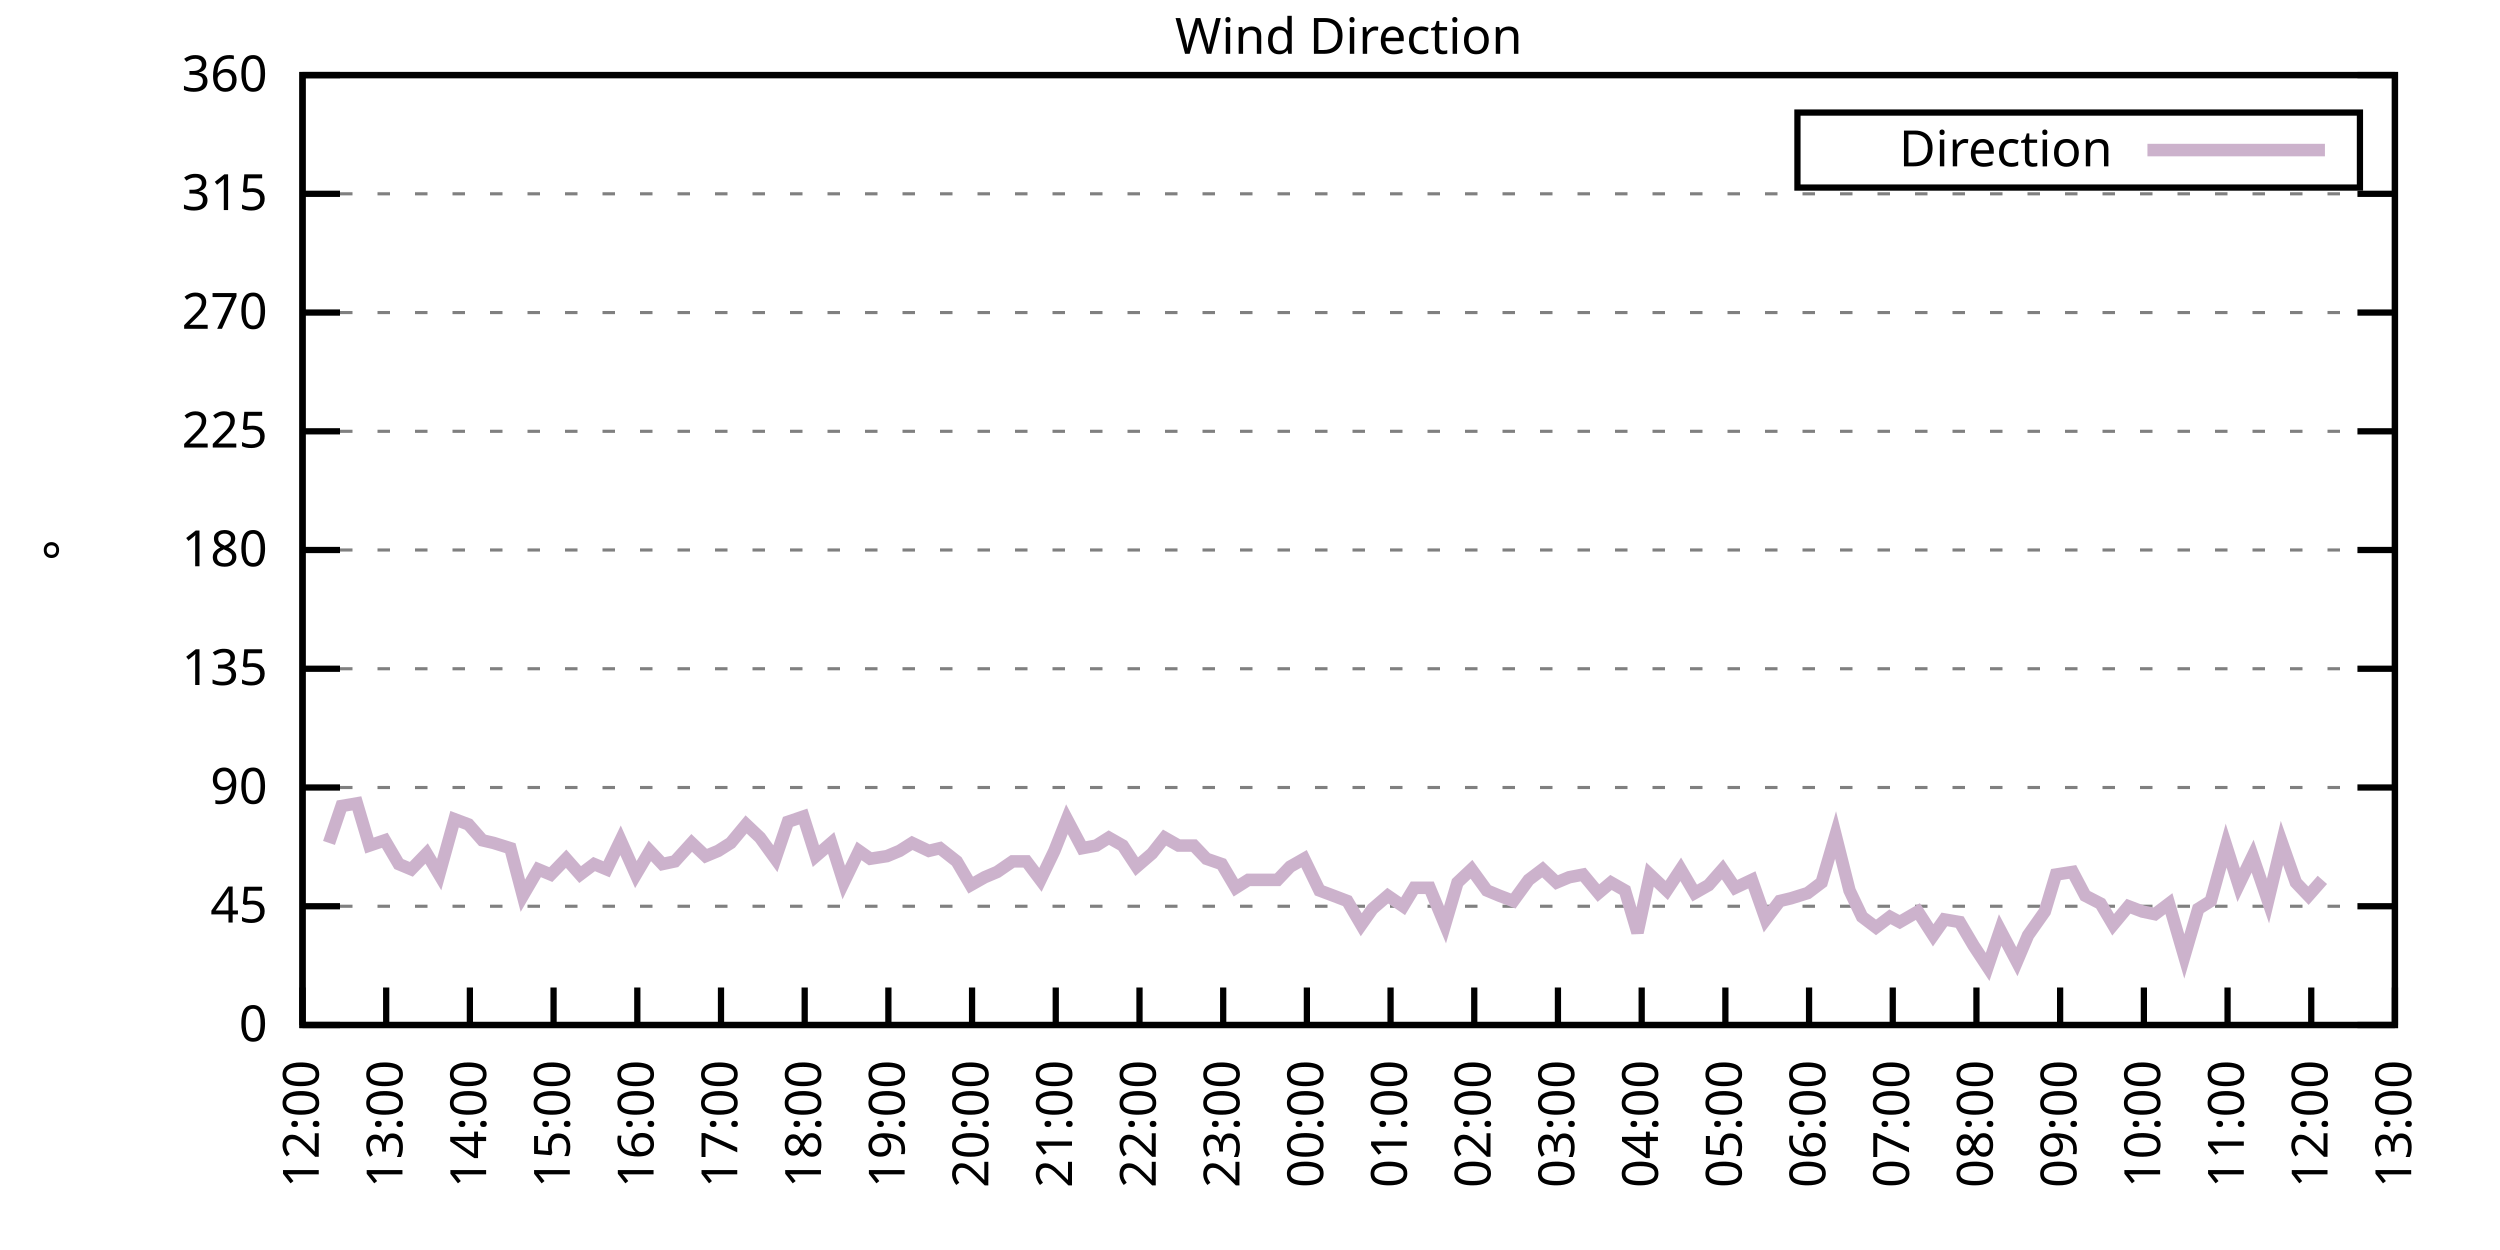
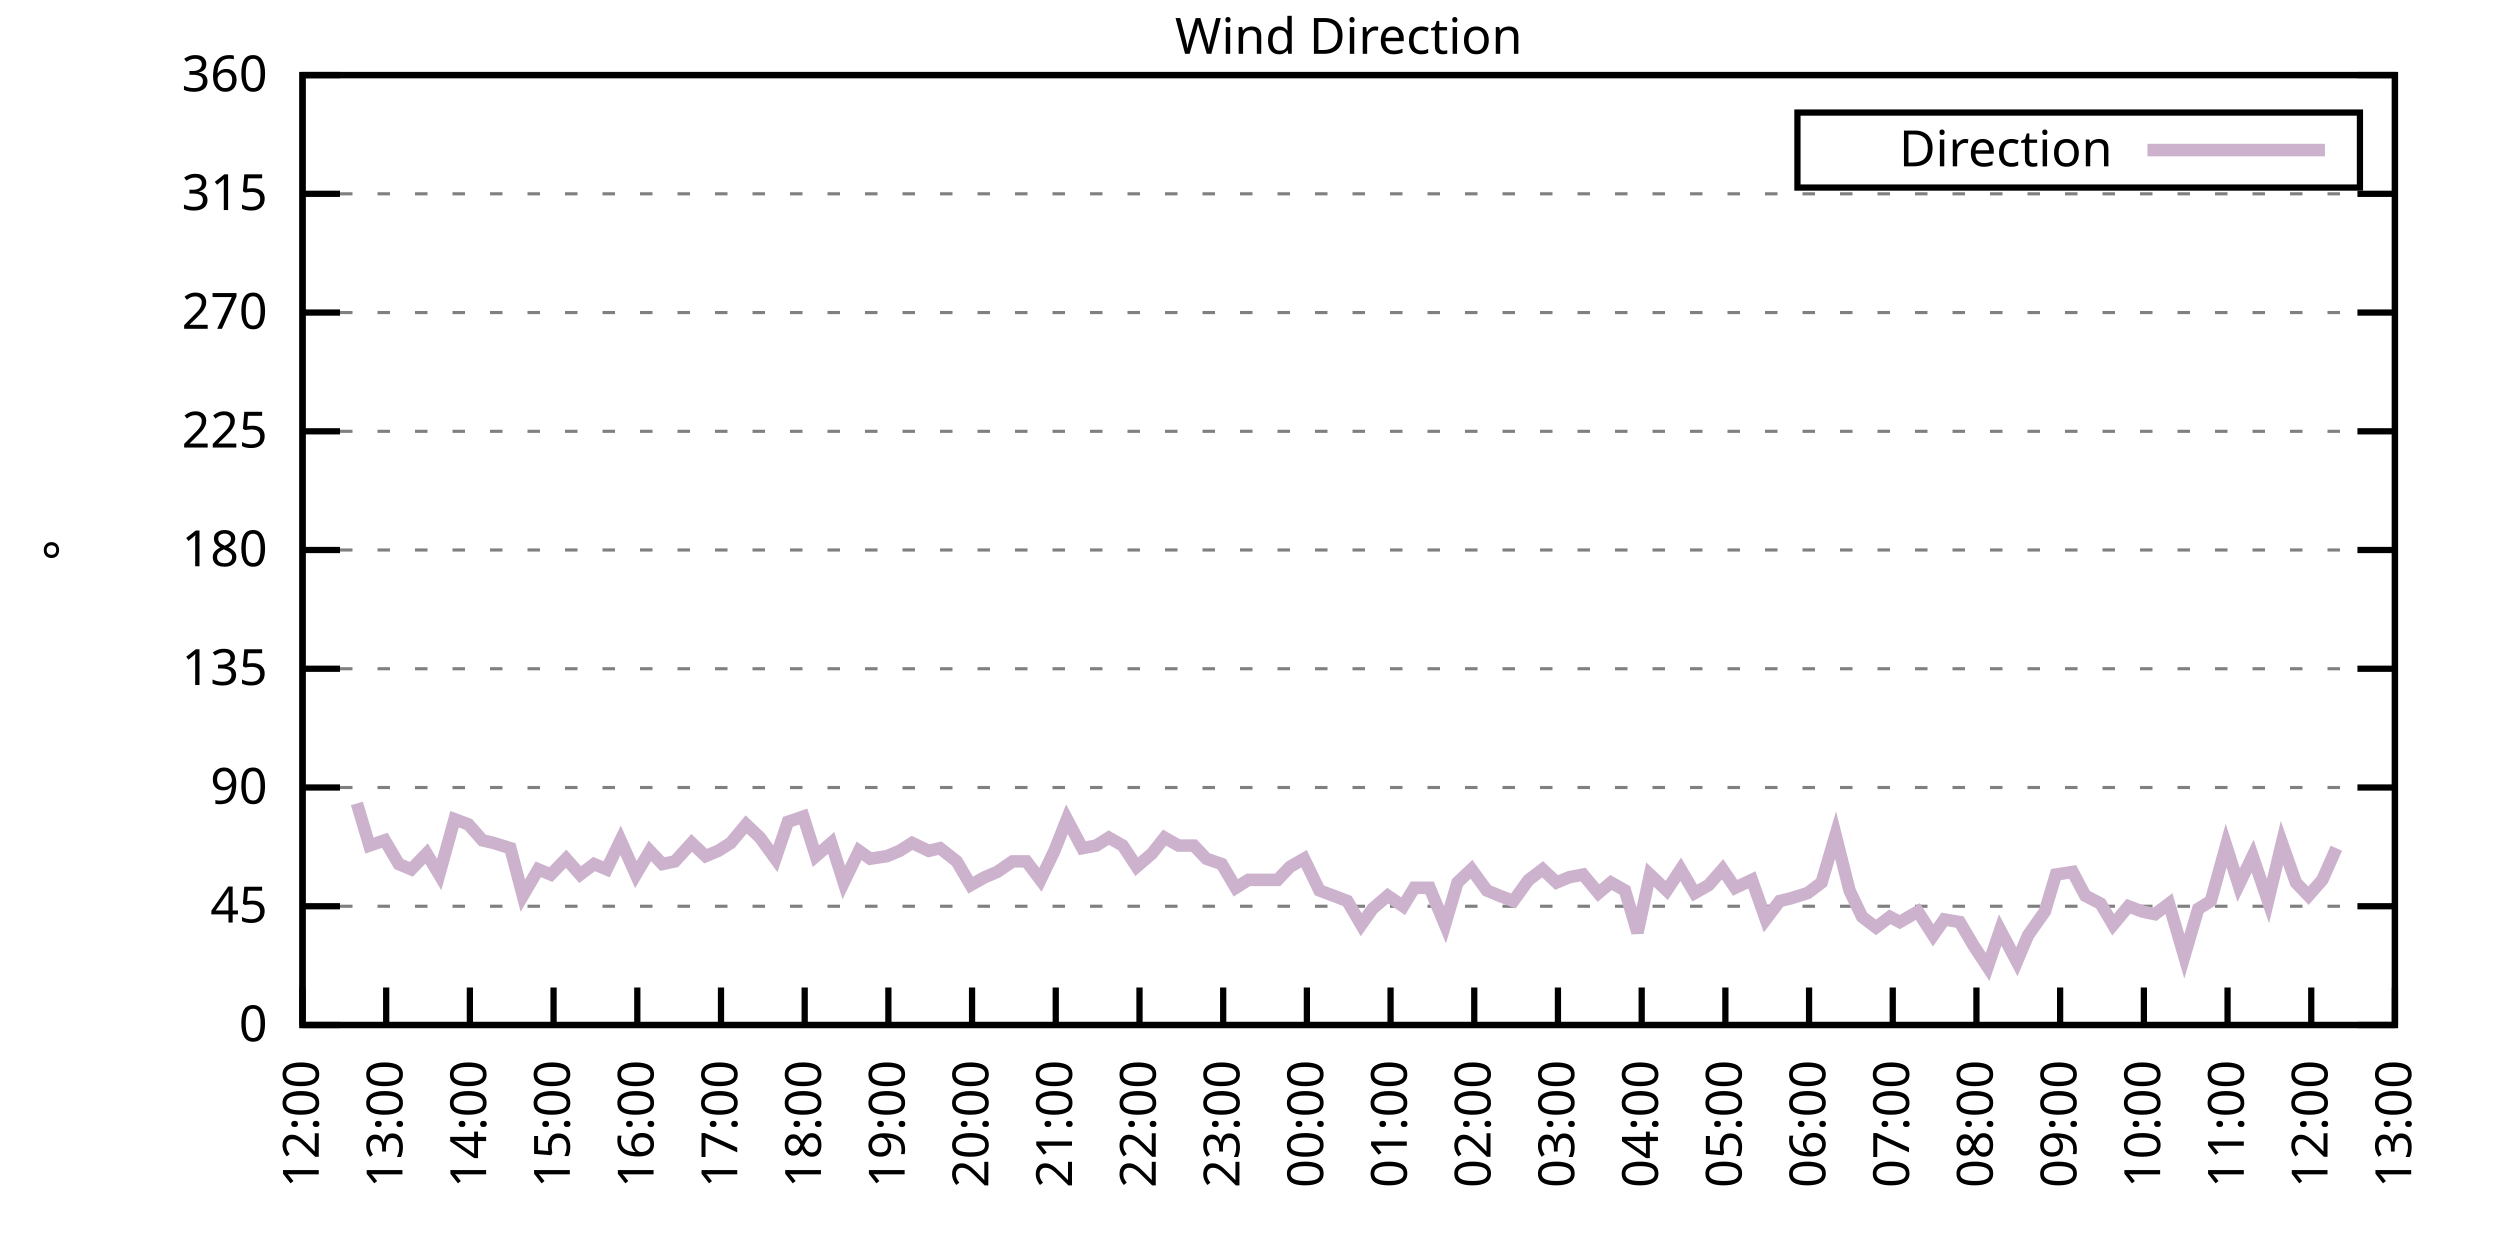
<svg xmlns="http://www.w3.org/2000/svg" xmlns:xlink="http://www.w3.org/1999/xlink" width="400" height="200" viewBox="0 0 400 200">
  <g id="gnuplot_canvas">
    <rect x="0" y="0" width="400" height="200" fill="none" />
    <defs>
      <circle id="gpDot" r="0.5" stroke-width="0.5" stroke="currentColor" />
      <path id="gpPt0" stroke-width="0.333" stroke="currentColor" d="M-1,0 h2 M0,-1 v2" />
      <path id="gpPt1" stroke-width="0.333" stroke="currentColor" d="M-1,-1 L1,1 M1,-1 L-1,1" />
      <path id="gpPt2" stroke-width="0.333" stroke="currentColor" d="M-1,0 L1,0 M0,-1 L0,1 M-1,-1 L1,1 M-1,1 L1,-1" />
      <rect id="gpPt3" stroke-width="0.333" stroke="currentColor" x="-1" y="-1" width="2" height="2" />
      <rect id="gpPt4" stroke-width="0.333" stroke="currentColor" fill="currentColor" x="-1" y="-1" width="2" height="2" />
      <circle id="gpPt5" stroke-width="0.333" stroke="currentColor" cx="0" cy="0" r="1" />
      <use xlink:href="#gpPt5" id="gpPt6" fill="currentColor" stroke="none" />
      <path id="gpPt7" stroke-width="0.333" stroke="currentColor" d="M0,-1.33 L-1.33,0.67 L1.33,0.67 z" />
      <use xlink:href="#gpPt7" id="gpPt8" fill="currentColor" stroke="none" />
      <use xlink:href="#gpPt7" id="gpPt9" stroke="currentColor" transform="rotate(180)" />
      <use xlink:href="#gpPt9" id="gpPt10" fill="currentColor" stroke="none" />
      <use xlink:href="#gpPt3" id="gpPt11" stroke="currentColor" transform="rotate(45)" />
      <use xlink:href="#gpPt11" id="gpPt12" fill="currentColor" stroke="none" />
      <path id="gpPt13" stroke-width="0.333" stroke="currentColor" d="M0,1.330 L1.265,0.411 L0.782,-1.067 L-0.782,-1.076 L-1.265,0.411 z" />
      <use xlink:href="#gpPt13" id="gpPt14" fill="currentColor" stroke="none" />
      <filter id="textbox" filterUnits="objectBoundingBox" x="0" y="0" height="1" width="1">
        <feFlood flood-color="white" flood-opacity="1" result="bgnd" />
        <feComposite in="SourceGraphic" in2="bgnd" operator="atop" />
      </filter>
      <filter id="greybox" filterUnits="objectBoundingBox" x="0" y="0" height="1" width="1">
        <feFlood flood-color="lightgrey" flood-opacity="1" result="grey" />
        <feComposite in="SourceGraphic" in2="grey" operator="atop" />
      </filter>
    </defs>
    <g fill="none" color="white" stroke="currentColor" stroke-width="1.00" stroke-linecap="butt" stroke-linejoin="miter">
</g>
    <g fill="none" color="black" stroke="currentColor" stroke-width="1.00" stroke-linecap="butt" stroke-linejoin="miter">
      <g stroke="none" shape-rendering="crispEdges">
        <polygon fill="rgb(255, 255, 255)" points="48.40,164.00 383.18,164.00 383.18,12.02 48.40,12.02 " />
      </g>
    </g>
    <g fill="none" color="black" stroke="currentColor" stroke-width="1.00" stroke-linecap="butt" stroke-linejoin="miter">
</g>
    <g fill="none" color="black" stroke="black" stroke-width="0.50" stroke-linecap="butt" stroke-linejoin="miter">
</g>
    <g fill="none" color="gray" stroke="currentColor" stroke-width="0.50" stroke-linecap="butt" stroke-linejoin="miter">
      <path stroke="gray" stroke-dasharray="2,4" class="gridline" d="M48.40,164.00 L383.19,164.00  " />
    </g>
    <g fill="none" color="gray" stroke="gray" stroke-width="1.00" stroke-linecap="butt" stroke-linejoin="miter">
</g>
    <g fill="none" color="black" stroke="currentColor" stroke-width="1.00" stroke-linecap="butt" stroke-linejoin="miter">
      <path stroke="black" d="M48.40,164.00 L54.40,164.00 M383.19,164.00 L377.19,164.00  " />
      <g transform="translate(42.80,166.60)" stroke="none" fill="black" font-family="Sans" font-size="8.00" text-anchor="end">
        <text>
          <tspan font-family="Sans"> 0</tspan>
        </text>
      </g>
    </g>
    <g fill="none" color="black" stroke="currentColor" stroke-width="1.00" stroke-linecap="butt" stroke-linejoin="miter">
</g>
    <g fill="none" color="black" stroke="black" stroke-width="0.50" stroke-linecap="butt" stroke-linejoin="miter">
</g>
    <g fill="none" color="gray" stroke="currentColor" stroke-width="0.50" stroke-linecap="butt" stroke-linejoin="miter">
      <path stroke="gray" stroke-dasharray="2,4" class="gridline" d="M48.40,145.00 L383.19,145.00  " />
    </g>
    <g fill="none" color="gray" stroke="gray" stroke-width="1.00" stroke-linecap="butt" stroke-linejoin="miter">
</g>
    <g fill="none" color="black" stroke="currentColor" stroke-width="1.00" stroke-linecap="butt" stroke-linejoin="miter">
      <path stroke="black" d="M48.40,145.00 L54.40,145.00 M383.19,145.00 L377.19,145.00  " />
      <g transform="translate(42.80,147.60)" stroke="none" fill="black" font-family="Sans" font-size="8.00" text-anchor="end">
        <text>
          <tspan font-family="Sans"> 45</tspan>
        </text>
      </g>
    </g>
    <g fill="none" color="black" stroke="currentColor" stroke-width="1.00" stroke-linecap="butt" stroke-linejoin="miter">
</g>
    <g fill="none" color="black" stroke="black" stroke-width="0.50" stroke-linecap="butt" stroke-linejoin="miter">
</g>
    <g fill="none" color="gray" stroke="currentColor" stroke-width="0.50" stroke-linecap="butt" stroke-linejoin="miter">
      <path stroke="gray" stroke-dasharray="2,4" class="gridline" d="M48.40,126.00 L383.19,126.00  " />
    </g>
    <g fill="none" color="gray" stroke="gray" stroke-width="1.00" stroke-linecap="butt" stroke-linejoin="miter">
</g>
    <g fill="none" color="black" stroke="currentColor" stroke-width="1.00" stroke-linecap="butt" stroke-linejoin="miter">
      <path stroke="black" d="M48.40,126.00 L54.40,126.00 M383.19,126.00 L377.19,126.00  " />
      <g transform="translate(42.80,128.60)" stroke="none" fill="black" font-family="Sans" font-size="8.00" text-anchor="end">
        <text>
          <tspan font-family="Sans"> 90</tspan>
        </text>
      </g>
    </g>
    <g fill="none" color="black" stroke="currentColor" stroke-width="1.00" stroke-linecap="butt" stroke-linejoin="miter">
</g>
    <g fill="none" color="black" stroke="black" stroke-width="0.50" stroke-linecap="butt" stroke-linejoin="miter">
</g>
    <g fill="none" color="gray" stroke="currentColor" stroke-width="0.50" stroke-linecap="butt" stroke-linejoin="miter">
      <path stroke="gray" stroke-dasharray="2,4" class="gridline" d="M48.40,107.00 L383.19,107.00  " />
    </g>
    <g fill="none" color="gray" stroke="gray" stroke-width="1.00" stroke-linecap="butt" stroke-linejoin="miter">
</g>
    <g fill="none" color="black" stroke="currentColor" stroke-width="1.00" stroke-linecap="butt" stroke-linejoin="miter">
      <path stroke="black" d="M48.40,107.00 L54.40,107.00 M383.19,107.00 L377.19,107.00  " />
      <g transform="translate(42.80,109.60)" stroke="none" fill="black" font-family="Sans" font-size="8.00" text-anchor="end">
        <text>
          <tspan font-family="Sans"> 135</tspan>
        </text>
      </g>
    </g>
    <g fill="none" color="black" stroke="currentColor" stroke-width="1.00" stroke-linecap="butt" stroke-linejoin="miter">
</g>
    <g fill="none" color="black" stroke="black" stroke-width="0.50" stroke-linecap="butt" stroke-linejoin="miter">
</g>
    <g fill="none" color="gray" stroke="currentColor" stroke-width="0.50" stroke-linecap="butt" stroke-linejoin="miter">
      <path stroke="gray" stroke-dasharray="2,4" class="gridline" d="M48.40,88.00 L383.19,88.00  " />
    </g>
    <g fill="none" color="gray" stroke="gray" stroke-width="1.00" stroke-linecap="butt" stroke-linejoin="miter">
</g>
    <g fill="none" color="black" stroke="currentColor" stroke-width="1.00" stroke-linecap="butt" stroke-linejoin="miter">
      <path stroke="black" d="M48.40,88.00 L54.40,88.00 M383.19,88.00 L377.19,88.00  " />
      <g transform="translate(42.80,90.60)" stroke="none" fill="black" font-family="Sans" font-size="8.00" text-anchor="end">
        <text>
          <tspan font-family="Sans"> 180</tspan>
        </text>
      </g>
    </g>
    <g fill="none" color="black" stroke="currentColor" stroke-width="1.00" stroke-linecap="butt" stroke-linejoin="miter">
</g>
    <g fill="none" color="black" stroke="black" stroke-width="0.50" stroke-linecap="butt" stroke-linejoin="miter">
</g>
    <g fill="none" color="gray" stroke="currentColor" stroke-width="0.50" stroke-linecap="butt" stroke-linejoin="miter">
      <path stroke="gray" stroke-dasharray="2,4" class="gridline" d="M48.40,69.01 L383.19,69.01  " />
    </g>
    <g fill="none" color="gray" stroke="gray" stroke-width="1.00" stroke-linecap="butt" stroke-linejoin="miter">
</g>
    <g fill="none" color="black" stroke="currentColor" stroke-width="1.00" stroke-linecap="butt" stroke-linejoin="miter">
      <path stroke="black" d="M48.40,69.01 L54.40,69.01 M383.19,69.01 L377.19,69.01  " />
      <g transform="translate(42.80,71.61)" stroke="none" fill="black" font-family="Sans" font-size="8.00" text-anchor="end">
        <text>
          <tspan font-family="Sans"> 225</tspan>
        </text>
      </g>
    </g>
    <g fill="none" color="black" stroke="currentColor" stroke-width="1.00" stroke-linecap="butt" stroke-linejoin="miter">
</g>
    <g fill="none" color="black" stroke="black" stroke-width="0.50" stroke-linecap="butt" stroke-linejoin="miter">
</g>
    <g fill="none" color="gray" stroke="currentColor" stroke-width="0.50" stroke-linecap="butt" stroke-linejoin="miter">
      <path stroke="gray" stroke-dasharray="2,4" class="gridline" d="M48.40,50.01 L383.19,50.01  " />
    </g>
    <g fill="none" color="gray" stroke="gray" stroke-width="1.00" stroke-linecap="butt" stroke-linejoin="miter">
</g>
    <g fill="none" color="black" stroke="currentColor" stroke-width="1.00" stroke-linecap="butt" stroke-linejoin="miter">
      <path stroke="black" d="M48.40,50.01 L54.40,50.01 M383.19,50.01 L377.19,50.01  " />
      <g transform="translate(42.80,52.61)" stroke="none" fill="black" font-family="Sans" font-size="8.00" text-anchor="end">
        <text>
          <tspan font-family="Sans"> 270</tspan>
        </text>
      </g>
    </g>
    <g fill="none" color="black" stroke="currentColor" stroke-width="1.00" stroke-linecap="butt" stroke-linejoin="miter">
</g>
    <g fill="none" color="black" stroke="black" stroke-width="0.50" stroke-linecap="butt" stroke-linejoin="miter">
</g>
    <g fill="none" color="gray" stroke="currentColor" stroke-width="0.50" stroke-linecap="butt" stroke-linejoin="miter">
      <path stroke="gray" stroke-dasharray="2,4" class="gridline" d="M48.40,31.01 L383.19,31.01  " />
    </g>
    <g fill="none" color="gray" stroke="gray" stroke-width="1.00" stroke-linecap="butt" stroke-linejoin="miter">
</g>
    <g fill="none" color="black" stroke="currentColor" stroke-width="1.00" stroke-linecap="butt" stroke-linejoin="miter">
      <path stroke="black" d="M48.40,31.01 L54.40,31.01 M383.19,31.01 L377.19,31.01  " />
      <g transform="translate(42.80,33.61)" stroke="none" fill="black" font-family="Sans" font-size="8.00" text-anchor="end">
        <text>
          <tspan font-family="Sans"> 315</tspan>
        </text>
      </g>
    </g>
    <g fill="none" color="black" stroke="currentColor" stroke-width="1.00" stroke-linecap="butt" stroke-linejoin="miter">
</g>
    <g fill="none" color="black" stroke="black" stroke-width="0.50" stroke-linecap="butt" stroke-linejoin="miter">
</g>
    <g fill="none" color="gray" stroke="currentColor" stroke-width="0.50" stroke-linecap="butt" stroke-linejoin="miter">
      <path stroke="gray" stroke-dasharray="2,4" class="gridline" d="M48.40,12.01 L383.19,12.01  " />
    </g>
    <g fill="none" color="gray" stroke="gray" stroke-width="1.00" stroke-linecap="butt" stroke-linejoin="miter">
</g>
    <g fill="none" color="black" stroke="currentColor" stroke-width="1.00" stroke-linecap="butt" stroke-linejoin="miter">
      <path stroke="black" d="M48.40,12.01 L54.40,12.01 M383.19,12.01 L377.19,12.01  " />
      <g transform="translate(42.80,14.61)" stroke="none" fill="black" font-family="Sans" font-size="8.00" text-anchor="end">
        <text>
          <tspan font-family="Sans"> 360</tspan>
        </text>
      </g>
    </g>
    <g fill="none" color="black" stroke="currentColor" stroke-width="1.00" stroke-linecap="butt" stroke-linejoin="miter">
      <path stroke="black" d="M48.40,164.00 L48.40,158.00  " />
      <g transform="translate(51.00,169.60) rotate(270.00)" stroke="none" fill="black" font-family="Sans" font-size="8.00" text-anchor="end">
        <text>
          <tspan font-family="Sans">12:00</tspan>
        </text>
      </g>
    </g>
    <g fill="none" color="black" stroke="currentColor" stroke-width="1.00" stroke-linecap="butt" stroke-linejoin="miter">
      <path stroke="black" d="M61.79,164.00 L61.79,158.00  " />
      <g transform="translate(64.39,169.60) rotate(270.00)" stroke="none" fill="black" font-family="Sans" font-size="8.00" text-anchor="end">
        <text>
          <tspan font-family="Sans">13:00</tspan>
        </text>
      </g>
    </g>
    <g fill="none" color="black" stroke="currentColor" stroke-width="1.00" stroke-linecap="butt" stroke-linejoin="miter">
      <path stroke="black" d="M75.18,164.00 L75.18,158.00  " />
      <g transform="translate(77.78,169.60) rotate(270.00)" stroke="none" fill="black" font-family="Sans" font-size="8.00" text-anchor="end">
        <text>
          <tspan font-family="Sans">14:00</tspan>
        </text>
      </g>
    </g>
    <g fill="none" color="black" stroke="currentColor" stroke-width="1.00" stroke-linecap="butt" stroke-linejoin="miter">
      <path stroke="black" d="M88.57,164.00 L88.57,158.00  " />
      <g transform="translate(91.17,169.60) rotate(270.00)" stroke="none" fill="black" font-family="Sans" font-size="8.00" text-anchor="end">
        <text>
          <tspan font-family="Sans">15:00</tspan>
        </text>
      </g>
    </g>
    <g fill="none" color="black" stroke="currentColor" stroke-width="1.00" stroke-linecap="butt" stroke-linejoin="miter">
      <path stroke="black" d="M101.97,164.00 L101.97,158.00  " />
      <g transform="translate(104.57,169.60) rotate(270.00)" stroke="none" fill="black" font-family="Sans" font-size="8.00" text-anchor="end">
        <text>
          <tspan font-family="Sans">16:00</tspan>
        </text>
      </g>
    </g>
    <g fill="none" color="black" stroke="currentColor" stroke-width="1.00" stroke-linecap="butt" stroke-linejoin="miter">
      <path stroke="black" d="M115.36,164.00 L115.36,158.00  " />
      <g transform="translate(117.96,169.60) rotate(270.00)" stroke="none" fill="black" font-family="Sans" font-size="8.00" text-anchor="end">
        <text>
          <tspan font-family="Sans">17:00</tspan>
        </text>
      </g>
    </g>
    <g fill="none" color="black" stroke="currentColor" stroke-width="1.00" stroke-linecap="butt" stroke-linejoin="miter">
      <path stroke="black" d="M128.75,164.00 L128.75,158.00  " />
      <g transform="translate(131.35,169.60) rotate(270.00)" stroke="none" fill="black" font-family="Sans" font-size="8.00" text-anchor="end">
        <text>
          <tspan font-family="Sans">18:00</tspan>
        </text>
      </g>
    </g>
    <g fill="none" color="black" stroke="currentColor" stroke-width="1.00" stroke-linecap="butt" stroke-linejoin="miter">
      <path stroke="black" d="M142.14,164.00 L142.14,158.00  " />
      <g transform="translate(144.74,169.60) rotate(270.00)" stroke="none" fill="black" font-family="Sans" font-size="8.00" text-anchor="end">
        <text>
          <tspan font-family="Sans">19:00</tspan>
        </text>
      </g>
    </g>
    <g fill="none" color="black" stroke="currentColor" stroke-width="1.00" stroke-linecap="butt" stroke-linejoin="miter">
      <path stroke="black" d="M155.53,164.00 L155.53,158.00  " />
      <g transform="translate(158.13,169.60) rotate(270.00)" stroke="none" fill="black" font-family="Sans" font-size="8.00" text-anchor="end">
        <text>
          <tspan font-family="Sans">20:00</tspan>
        </text>
      </g>
    </g>
    <g fill="none" color="black" stroke="currentColor" stroke-width="1.00" stroke-linecap="butt" stroke-linejoin="miter">
      <path stroke="black" d="M168.92,164.00 L168.92,158.00  " />
      <g transform="translate(171.52,169.60) rotate(270.00)" stroke="none" fill="black" font-family="Sans" font-size="8.00" text-anchor="end">
        <text>
          <tspan font-family="Sans">21:00</tspan>
        </text>
      </g>
    </g>
    <g fill="none" color="black" stroke="currentColor" stroke-width="1.00" stroke-linecap="butt" stroke-linejoin="miter">
      <path stroke="black" d="M182.32,164.00 L182.32,158.00  " />
      <g transform="translate(184.92,169.60) rotate(270.00)" stroke="none" fill="black" font-family="Sans" font-size="8.00" text-anchor="end">
        <text>
          <tspan font-family="Sans">22:00</tspan>
        </text>
      </g>
    </g>
    <g fill="none" color="black" stroke="currentColor" stroke-width="1.00" stroke-linecap="butt" stroke-linejoin="miter">
      <path stroke="black" d="M195.71,164.00 L195.71,158.00  " />
      <g transform="translate(198.31,169.60) rotate(270.00)" stroke="none" fill="black" font-family="Sans" font-size="8.00" text-anchor="end">
        <text>
          <tspan font-family="Sans">23:00</tspan>
        </text>
      </g>
    </g>
    <g fill="none" color="black" stroke="currentColor" stroke-width="1.00" stroke-linecap="butt" stroke-linejoin="miter">
      <path stroke="black" d="M209.10,164.00 L209.10,158.00  " />
      <g transform="translate(211.70,169.60) rotate(270.00)" stroke="none" fill="black" font-family="Sans" font-size="8.00" text-anchor="end">
        <text>
          <tspan font-family="Sans">00:00</tspan>
        </text>
      </g>
    </g>
    <g fill="none" color="black" stroke="currentColor" stroke-width="1.00" stroke-linecap="butt" stroke-linejoin="miter">
      <path stroke="black" d="M222.49,164.00 L222.49,158.00  " />
      <g transform="translate(225.09,169.60) rotate(270.00)" stroke="none" fill="black" font-family="Sans" font-size="8.00" text-anchor="end">
        <text>
          <tspan font-family="Sans">01:00</tspan>
        </text>
      </g>
    </g>
    <g fill="none" color="black" stroke="currentColor" stroke-width="1.00" stroke-linecap="butt" stroke-linejoin="miter">
      <path stroke="black" d="M235.88,164.00 L235.88,158.00  " />
      <g transform="translate(238.48,169.60) rotate(270.00)" stroke="none" fill="black" font-family="Sans" font-size="8.00" text-anchor="end">
        <text>
          <tspan font-family="Sans">02:00</tspan>
        </text>
      </g>
    </g>
    <g fill="none" color="black" stroke="currentColor" stroke-width="1.00" stroke-linecap="butt" stroke-linejoin="miter">
      <path stroke="black" d="M249.27,164.00 L249.27,158.00  " />
      <g transform="translate(251.87,169.60) rotate(270.00)" stroke="none" fill="black" font-family="Sans" font-size="8.00" text-anchor="end">
        <text>
          <tspan font-family="Sans">03:00</tspan>
        </text>
      </g>
    </g>
    <g fill="none" color="black" stroke="currentColor" stroke-width="1.00" stroke-linecap="butt" stroke-linejoin="miter">
      <path stroke="black" d="M262.67,164.00 L262.67,158.00  " />
      <g transform="translate(265.27,169.60) rotate(270.00)" stroke="none" fill="black" font-family="Sans" font-size="8.00" text-anchor="end">
        <text>
          <tspan font-family="Sans">04:00</tspan>
        </text>
      </g>
    </g>
    <g fill="none" color="black" stroke="currentColor" stroke-width="1.00" stroke-linecap="butt" stroke-linejoin="miter">
      <path stroke="black" d="M276.06,164.00 L276.06,158.00  " />
      <g transform="translate(278.66,169.60) rotate(270.00)" stroke="none" fill="black" font-family="Sans" font-size="8.00" text-anchor="end">
        <text>
          <tspan font-family="Sans">05:00</tspan>
        </text>
      </g>
    </g>
    <g fill="none" color="black" stroke="currentColor" stroke-width="1.00" stroke-linecap="butt" stroke-linejoin="miter">
      <path stroke="black" d="M289.45,164.00 L289.45,158.00  " />
      <g transform="translate(292.05,169.60) rotate(270.00)" stroke="none" fill="black" font-family="Sans" font-size="8.00" text-anchor="end">
        <text>
          <tspan font-family="Sans">06:00</tspan>
        </text>
      </g>
    </g>
    <g fill="none" color="black" stroke="currentColor" stroke-width="1.00" stroke-linecap="butt" stroke-linejoin="miter">
      <path stroke="black" d="M302.84,164.00 L302.84,158.00  " />
      <g transform="translate(305.44,169.60) rotate(270.00)" stroke="none" fill="black" font-family="Sans" font-size="8.00" text-anchor="end">
        <text>
          <tspan font-family="Sans">07:00</tspan>
        </text>
      </g>
    </g>
    <g fill="none" color="black" stroke="currentColor" stroke-width="1.00" stroke-linecap="butt" stroke-linejoin="miter">
      <path stroke="black" d="M316.23,164.00 L316.23,158.00  " />
      <g transform="translate(318.83,169.60) rotate(270.00)" stroke="none" fill="black" font-family="Sans" font-size="8.00" text-anchor="end">
        <text>
          <tspan font-family="Sans">08:00</tspan>
        </text>
      </g>
    </g>
    <g fill="none" color="black" stroke="currentColor" stroke-width="1.00" stroke-linecap="butt" stroke-linejoin="miter">
      <path stroke="black" d="M329.62,164.00 L329.62,158.00  " />
      <g transform="translate(332.22,169.60) rotate(270.00)" stroke="none" fill="black" font-family="Sans" font-size="8.00" text-anchor="end">
        <text>
          <tspan font-family="Sans">09:00</tspan>
        </text>
      </g>
    </g>
    <g fill="none" color="black" stroke="currentColor" stroke-width="1.00" stroke-linecap="butt" stroke-linejoin="miter">
      <path stroke="black" d="M343.02,164.00 L343.02,158.00  " />
      <g transform="translate(345.62,169.60) rotate(270.00)" stroke="none" fill="black" font-family="Sans" font-size="8.00" text-anchor="end">
        <text>
          <tspan font-family="Sans">10:00</tspan>
        </text>
      </g>
    </g>
    <g fill="none" color="black" stroke="currentColor" stroke-width="1.00" stroke-linecap="butt" stroke-linejoin="miter">
      <path stroke="black" d="M356.41,164.00 L356.41,158.00  " />
      <g transform="translate(359.01,169.60) rotate(270.00)" stroke="none" fill="black" font-family="Sans" font-size="8.00" text-anchor="end">
        <text>
          <tspan font-family="Sans">11:00</tspan>
        </text>
      </g>
    </g>
    <g fill="none" color="black" stroke="currentColor" stroke-width="1.00" stroke-linecap="butt" stroke-linejoin="miter">
      <path stroke="black" d="M369.80,164.00 L369.80,158.00  " />
      <g transform="translate(372.40,169.60) rotate(270.00)" stroke="none" fill="black" font-family="Sans" font-size="8.00" text-anchor="end">
        <text>
          <tspan font-family="Sans">12:00</tspan>
        </text>
      </g>
    </g>
    <g fill="none" color="black" stroke="currentColor" stroke-width="1.00" stroke-linecap="butt" stroke-linejoin="miter">
      <path stroke="black" d="M383.19,164.00 L383.19,158.00  " />
      <g transform="translate(385.79,169.60) rotate(270.00)" stroke="none" fill="black" font-family="Sans" font-size="8.00" text-anchor="end">
        <text>
          <tspan font-family="Sans">13:00</tspan>
        </text>
      </g>
    </g>
    <g fill="none" color="black" stroke="currentColor" stroke-width="1.00" stroke-linecap="butt" stroke-linejoin="miter">
</g>
    <g fill="none" color="black" stroke="currentColor" stroke-width="1.00" stroke-linecap="butt" stroke-linejoin="miter">
      <path stroke="black" d="M48.40,12.01 L48.40,164.00 L383.19,164.00 L383.19,12.01 L48.40,12.01 Z  " />
    </g>
    <g fill="none" color="black" stroke="currentColor" stroke-width="1.00" stroke-linecap="butt" stroke-linejoin="miter">
</g>
    <g fill="none" color="black" stroke="currentColor" stroke-width="1.00" stroke-linecap="butt" stroke-linejoin="miter">
      <path stroke="black" d="M287.59,30.01 L287.59,18.01 L377.59,18.01 L377.59,30.01 L287.59,30.01 Z  " />
    </g>
    <g id="Wind_direction_plot_1">
      <g fill="none" color="white" stroke="black" stroke-width="2.00" stroke-linecap="butt" stroke-linejoin="miter">
</g>
      <g fill="none" color="black" stroke="currentColor" stroke-width="2.00" stroke-linecap="butt" stroke-linejoin="miter">
        <g transform="translate(337.99,26.61)" stroke="none" fill="black" font-family="Sans" font-size="8.00" text-anchor="end">
          <text>
            <tspan font-family="Sans">Direction</tspan>
          </text>
        </g>
      </g>
      <g fill="none" color="black" stroke="currentColor" stroke-width="2.00" stroke-linecap="butt" stroke-linejoin="miter">
-         <path stroke="rgb(204, 178, 204)" d="M343.59,24.01 L371.99,24.01 M52.64,134.87 L54.65,128.96 L57.10,128.54 L59.11,135.29 L61.57,134.45 L63.80,138.25   L65.81,139.09 L68.26,136.56 L70.27,139.93 L72.73,131.07 L74.96,131.91 L77.19,134.45 L78.98,134.87 L81.66,135.71   L83.66,143.31 L86.12,139.09 L88.13,139.93 L90.58,137.40 L92.82,139.93 L95.05,138.25 L97.06,139.09 L99.29,134.45   L101.74,139.93 L103.98,136.14 L105.98,138.25 L107.99,137.82 L110.67,134.87 L112.90,136.98 L114.91,136.14 L116.92,134.87   L119.38,131.91 L121.61,134.02 L124.06,137.40 L126.07,131.49 L128.53,130.65 L130.54,136.98 L132.99,134.87 L135.00,141.20   L137.45,136.14 L139.24,137.40 L141.92,136.98 L143.93,136.14 L145.94,134.87 L148.61,136.14 L150.40,135.71 L153.08,137.82   L155.31,141.62 L157.54,140.36 L159.55,139.51 L162.01,137.82 L164.24,137.82 L166.47,140.78 L168.70,136.14 L170.71,131.07   L173.17,135.71 L175.40,135.29 L177.41,134.02 L179.64,135.29 L181.87,138.67 L184.32,136.56 L186.33,134.02 L188.57,135.29   L191.02,135.29 L193.03,137.40 L195.48,138.25 L197.72,142.05 L199.73,140.78 L202.18,140.78 L204.41,140.78 L206.42,138.67   L208.65,137.40 L211.11,142.47 L213.34,143.31 L215.57,144.16 L217.80,147.96 L219.59,145.42 L222.04,143.31 L224.50,145.00   L226.29,142.05 L228.74,142.05 L231.20,147.96 L233.20,141.20 L235.44,139.09 L237.89,142.47 L239.90,143.31 L242.13,144.16   L244.59,140.78 L246.82,139.09 L249.05,141.20 L251.06,140.36 L253.29,139.93 L255.75,142.89 L257.76,141.20 L259.99,142.47   L262.00,149.22 L264.00,139.93 L266.68,142.47 L268.92,139.09 L271.15,142.89 L273.38,141.62 L275.61,139.09 L277.62,142.05   L280.30,140.78 L282.53,147.11 L284.76,144.16 L286.55,143.73 L289.23,142.89 L291.46,141.20 L293.69,133.60 L295.92,142.47   L297.93,146.69 L300.16,148.38 L302.39,146.69 L303.96,147.53 L306.86,145.85 L309.31,149.65 L311.10,147.11 L313.55,147.53   L315.79,151.33 L318.02,154.71 L320.03,148.80 L322.70,153.87 L324.49,149.65 L327.17,145.85 L328.95,139.93 L331.63,139.51   L333.64,143.31 L336.10,144.58 L338.10,147.96 L340.56,145.00 L342.79,145.85 L344.80,146.27 L347.03,144.58 L349.49,153.02   L351.72,145.42 L353.73,144.16 L356.18,135.29 L358.19,141.62 L360.42,136.98 L362.88,144.16 L365.11,134.87 L367.34,141.20   L369.35,143.31 L371.58,140.78  " />
+         <path stroke="rgb(204, 178, 204)" d="M343.59,24.01 L371.99,24.01 M57.10,128.54 L59.11,135.29 L61.57,134.45 L63.80,138.25 L65.81,139.09 L68.26,136.56   L70.27,139.93 L72.73,131.07 L74.96,131.91 L77.19,134.45 L78.98,134.87 L81.66,135.71 L83.66,143.31 L86.12,139.09   L88.13,139.93 L90.58,137.40 L92.82,139.93 L95.05,138.25 L97.06,139.09 L99.29,134.45 L101.74,139.93 L103.98,136.14   L105.98,138.25 L107.99,137.82 L110.67,134.87 L112.90,136.98 L114.91,136.14 L116.92,134.87 L119.38,131.91 L121.61,134.02   L124.06,137.40 L126.07,131.49 L128.53,130.65 L130.54,136.98 L132.99,134.87 L135.00,141.20 L137.45,136.14 L139.24,137.40   L141.92,136.98 L143.93,136.14 L145.94,134.87 L148.61,136.14 L150.40,135.71 L153.08,137.82 L155.31,141.62 L157.54,140.36   L159.55,139.51 L162.01,137.82 L164.24,137.82 L166.47,140.78 L168.70,136.14 L170.71,131.07 L173.17,135.71 L175.40,135.29   L177.41,134.02 L179.64,135.29 L181.87,138.67 L184.32,136.56 L186.33,134.02 L188.57,135.29 L191.02,135.29 L193.03,137.40   L195.48,138.25 L197.72,142.05 L199.73,140.78 L202.18,140.78 L204.41,140.78 L206.42,138.67 L208.65,137.40 L211.11,142.47   L213.34,143.31 L215.57,144.16 L217.80,147.96 L219.59,145.42 L222.04,143.31 L224.50,145.00 L226.29,142.05 L228.74,142.05   L231.20,147.96 L233.20,141.20 L235.44,139.09 L237.89,142.47 L239.90,143.31 L242.13,144.16 L244.59,140.78 L246.82,139.09   L249.05,141.20 L251.06,140.36 L253.29,139.93 L255.75,142.89 L257.76,141.20 L259.99,142.47 L262.00,149.22 L264.00,139.93   L266.68,142.47 L268.92,139.09 L271.15,142.89 L273.38,141.62 L275.61,139.09 L277.62,142.05 L280.30,140.78 L282.53,147.11   L284.76,144.16 L286.55,143.73 L289.23,142.89 L291.46,141.20 L293.69,133.60 L295.92,142.47 L297.93,146.69 L300.16,148.38   L302.39,146.69 L303.96,147.53 L306.86,145.85 L309.31,149.65 L311.10,147.11 L313.55,147.53 L315.79,151.33 L318.02,154.71   L320.03,148.80 L322.70,153.87 L324.49,149.65 L327.17,145.85 L328.95,139.93 L331.63,139.51 L333.64,143.31 L336.10,144.58   L338.10,147.96 L340.56,145.00 L342.79,145.85 L344.80,146.27 L347.03,144.58 L349.49,153.02 L351.72,145.42 L353.73,144.16   L356.18,135.29 L358.19,141.62 L360.42,136.98 L362.88,144.16 L365.11,134.87 L367.34,141.20 L369.35,143.31 L371.58,140.78   L373.82,135.71  " />
      </g>
    </g>
    <g fill="none" color="black" stroke="currentColor" stroke-width="2.00" stroke-linecap="butt" stroke-linejoin="miter">
</g>
    <g fill="none" color="black" stroke="black" stroke-width="1.00" stroke-linecap="butt" stroke-linejoin="miter">
</g>
    <g fill="none" color="black" stroke="currentColor" stroke-width="1.00" stroke-linecap="butt" stroke-linejoin="miter">
      <path stroke="black" d="M48.40,12.01 L48.40,164.00 L383.19,164.00 L383.19,12.01 L48.40,12.01 Z  " />
      <g transform="translate(12.80,88.01) rotate(270.00)" stroke="none" fill="black" font-family="Sans" font-size="8.00" text-anchor="middle">
        <text>
          <tspan font-family="Sans">°</tspan>
        </text>
      </g>
    </g>
    <g fill="none" color="black" stroke="currentColor" stroke-width="1.00" stroke-linecap="butt" stroke-linejoin="miter">
</g>
    <g fill="none" color="black" stroke="currentColor" stroke-width="1.00" stroke-linecap="butt" stroke-linejoin="miter">
      <g transform="translate(215.79,8.61)" stroke="none" fill="black" font-family="Sans" font-size="8.00" text-anchor="middle">
        <text>
          <tspan font-family="Sans">Wind Direction</tspan>
        </text>
      </g>
    </g>
    <g fill="none" color="black" stroke="currentColor" stroke-width="1.00" stroke-linecap="butt" stroke-linejoin="miter">
</g>
  </g>
</svg>
